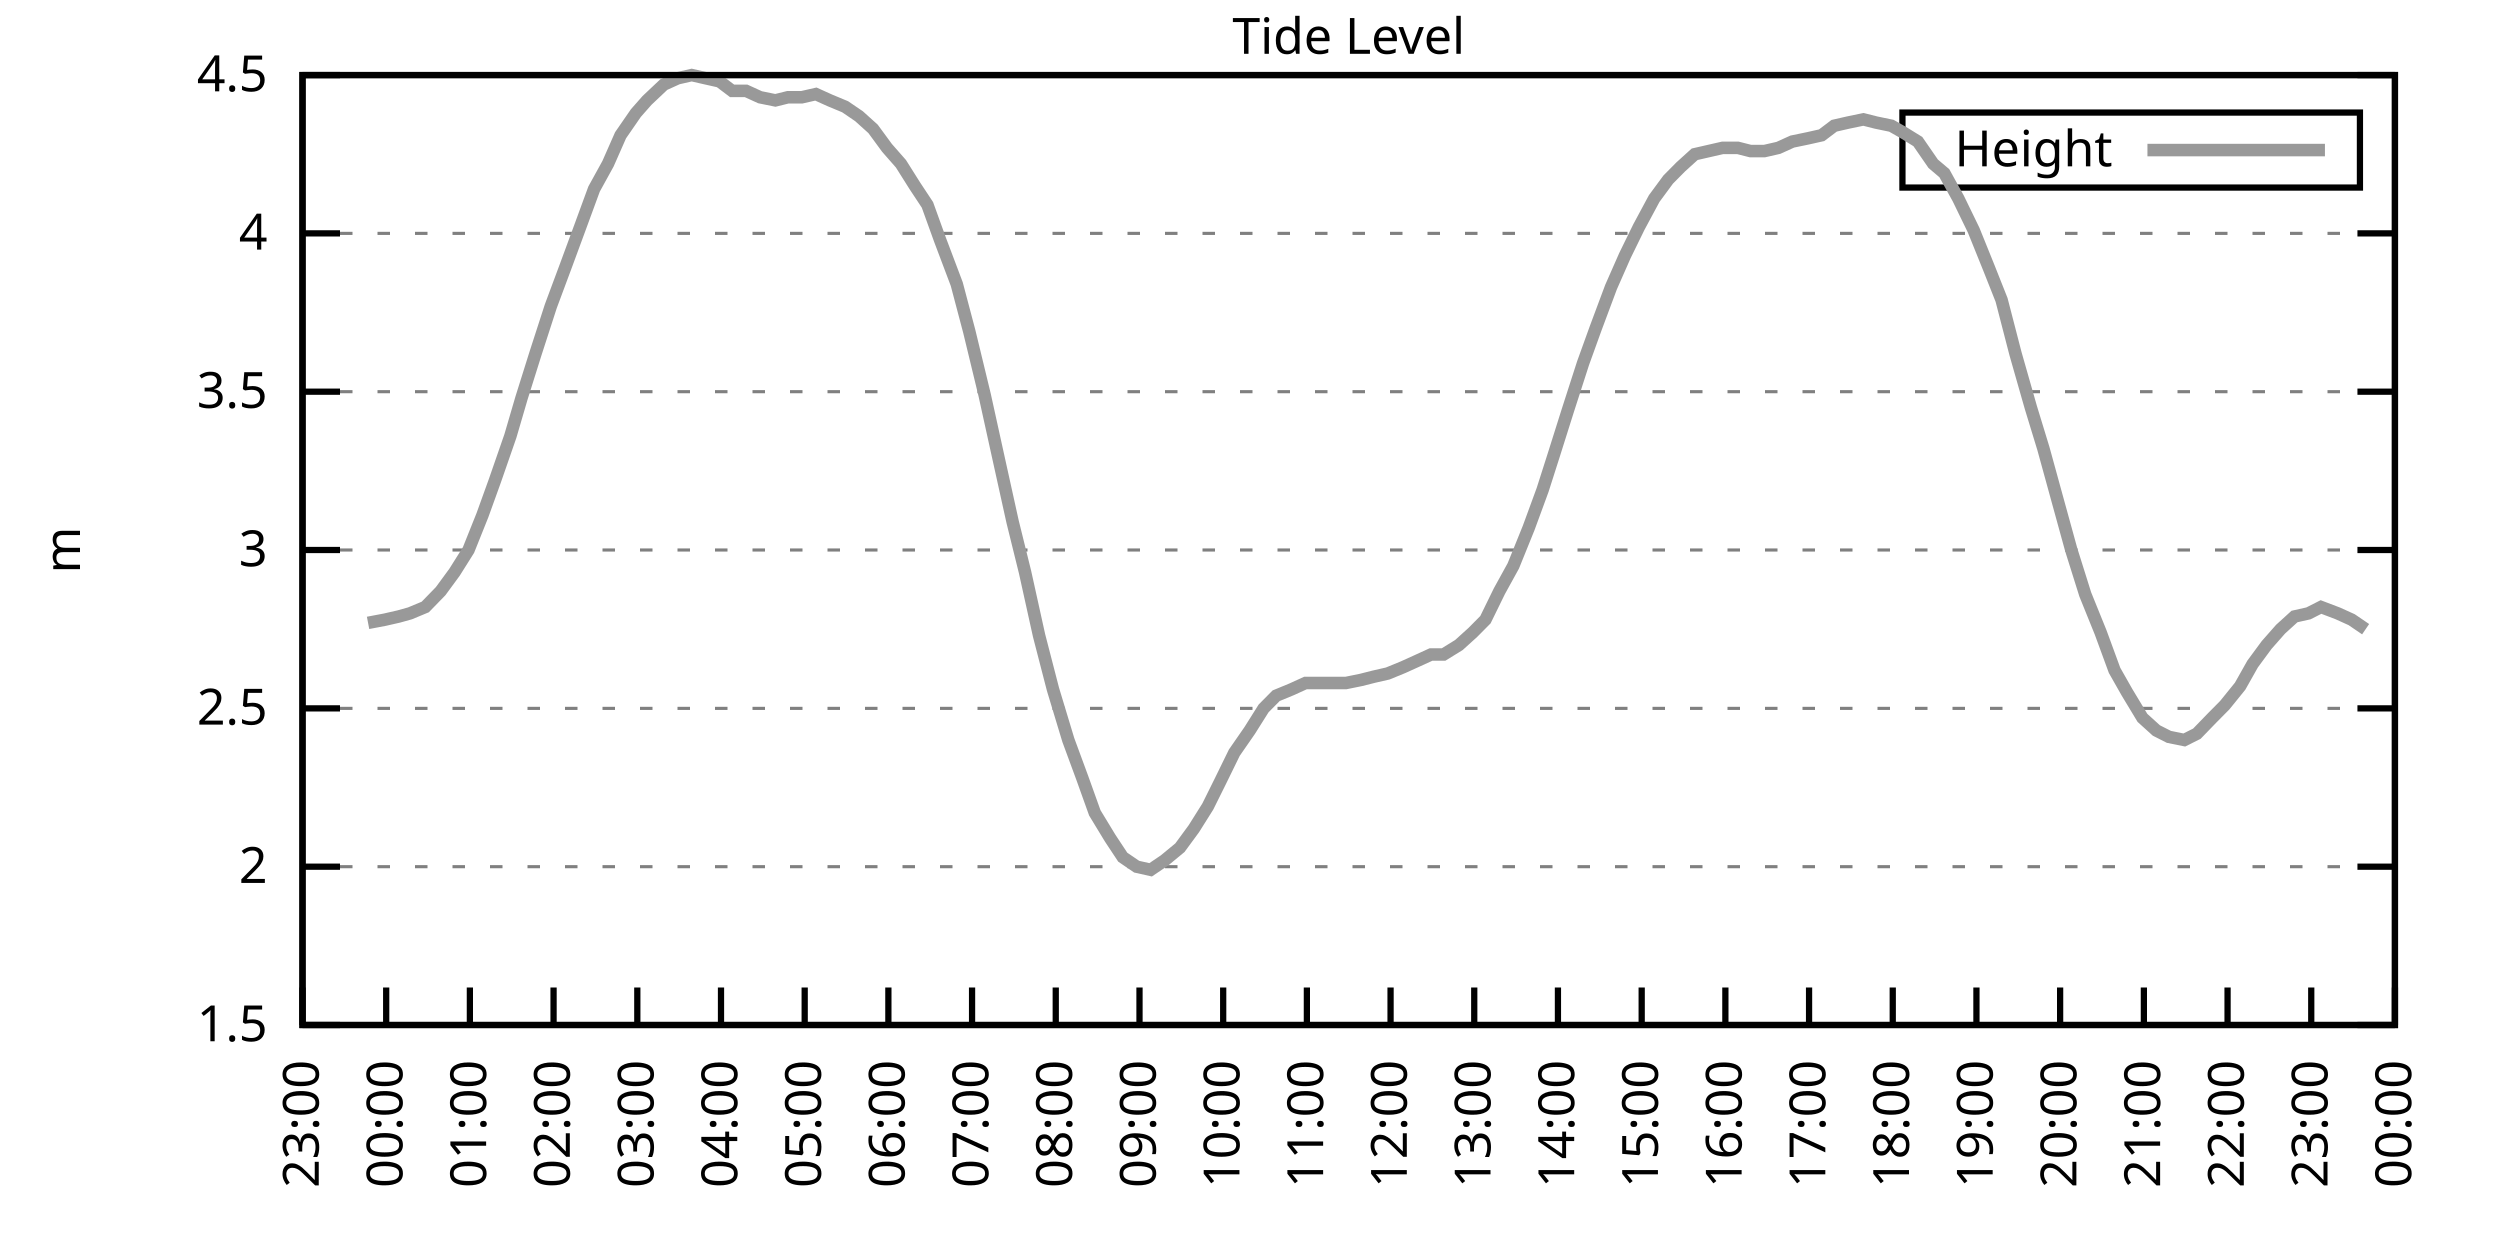
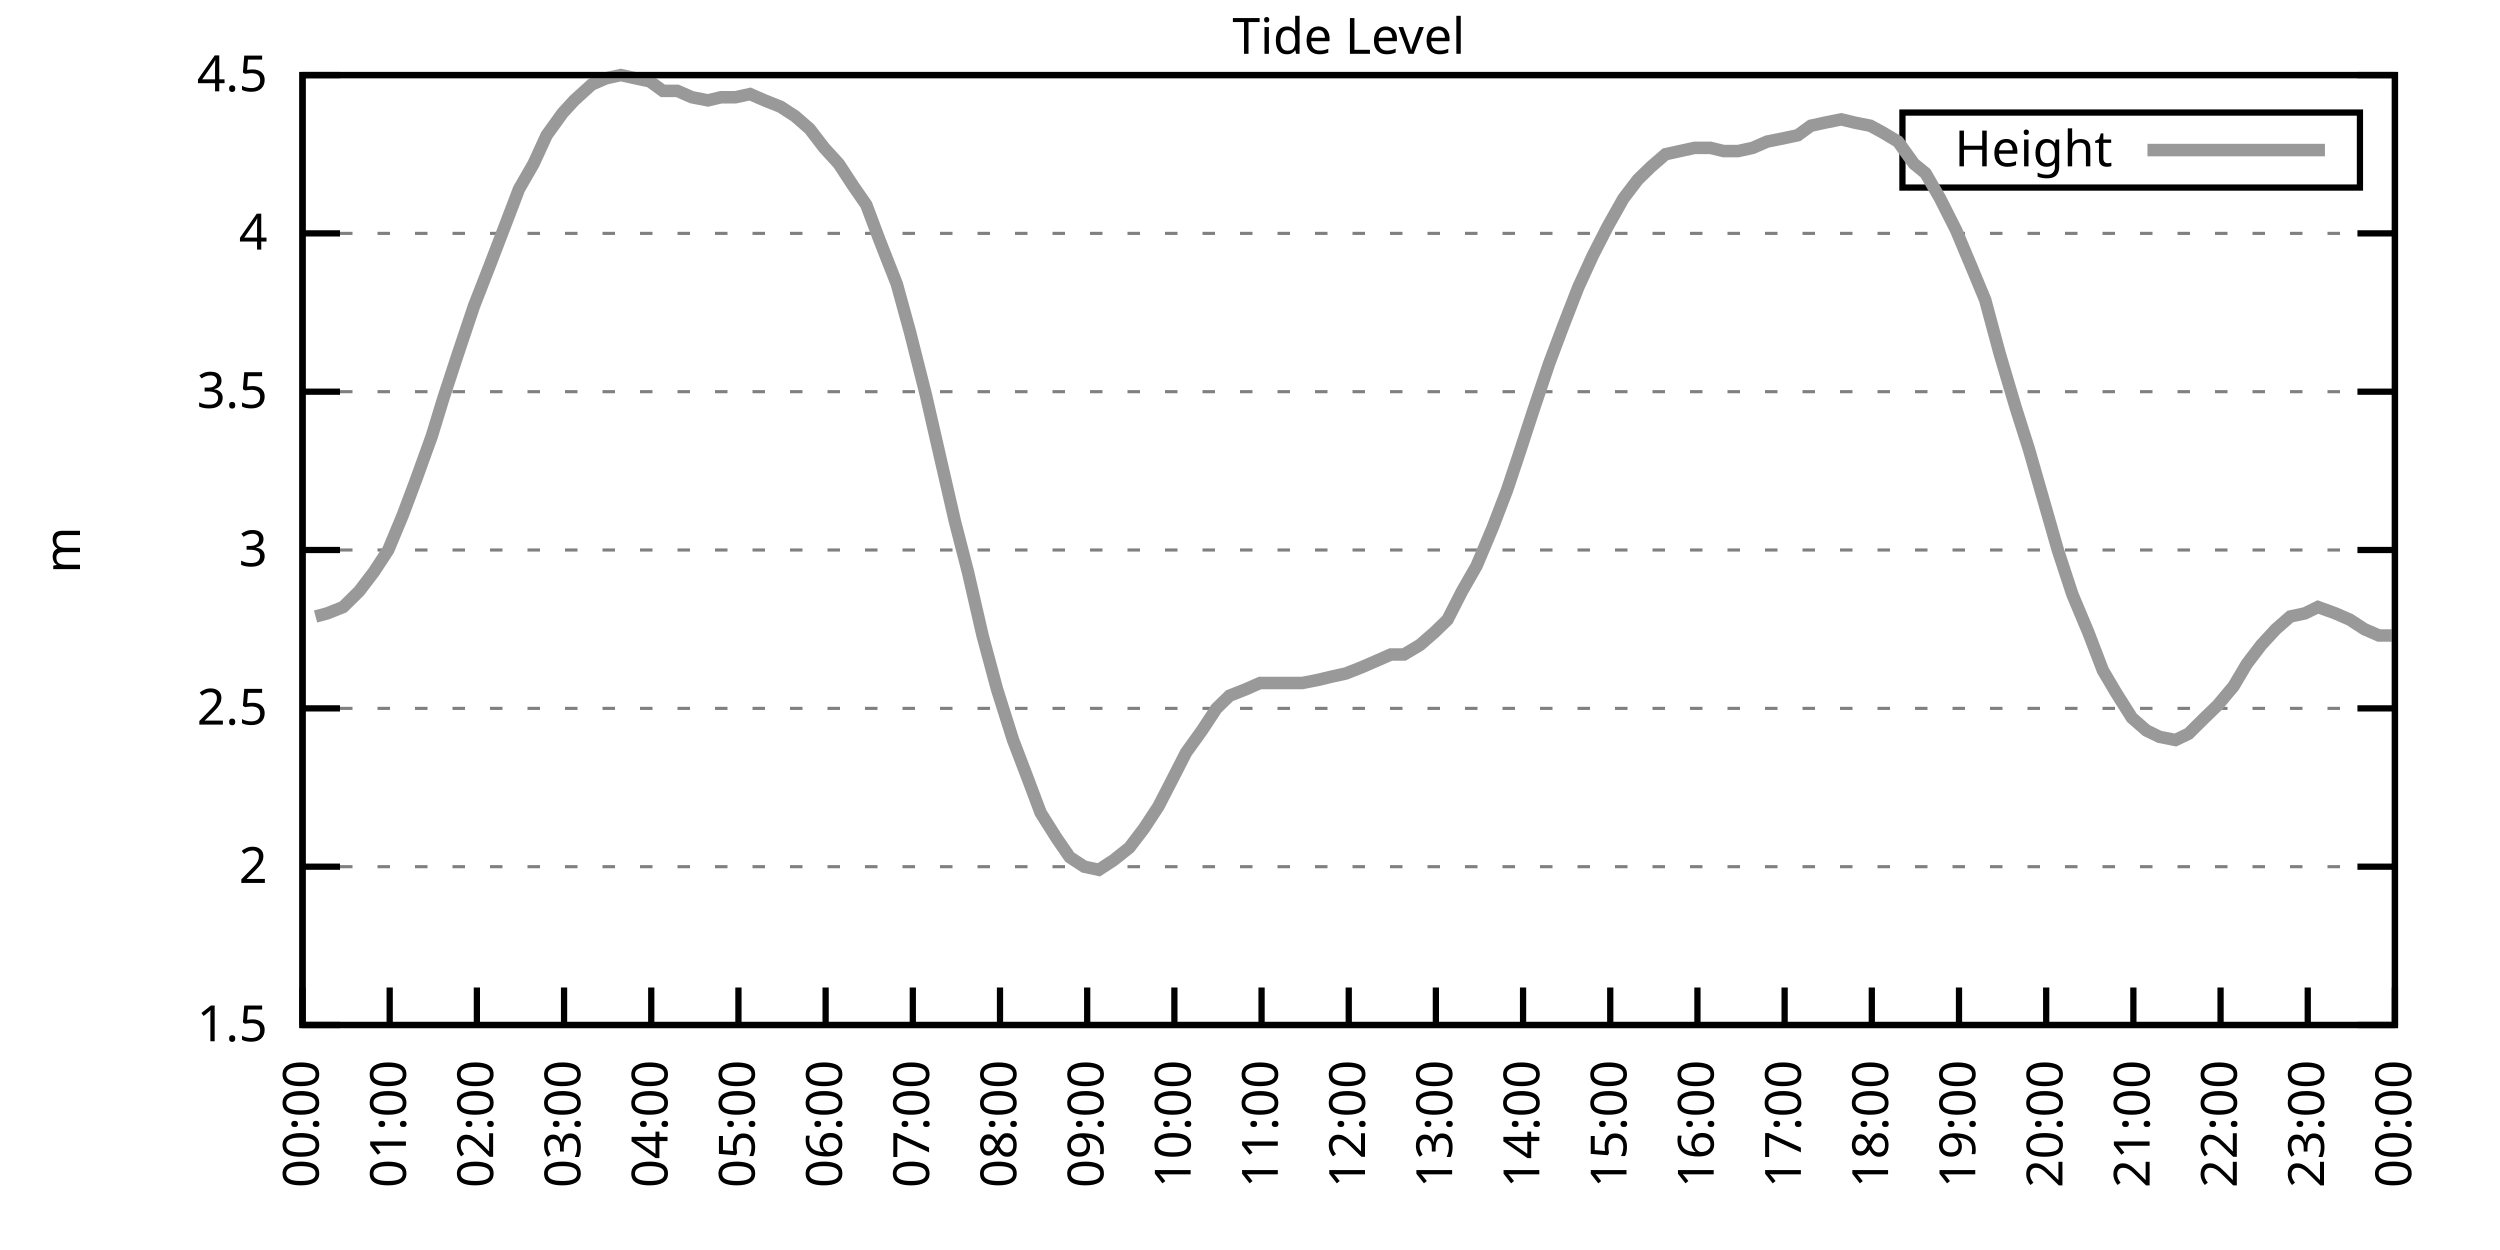
<svg xmlns="http://www.w3.org/2000/svg" xmlns:xlink="http://www.w3.org/1999/xlink" width="400" height="200" viewBox="0 0 400 200">
  <g id="gnuplot_canvas">
    <rect x="0" y="0" width="400" height="200" fill="none" />
    <defs>
      <circle id="gpDot" r="0.5" stroke-width="0.5" stroke="currentColor" />
      <path id="gpPt0" stroke-width="0.333" stroke="currentColor" d="M-1,0 h2 M0,-1 v2" />
      <path id="gpPt1" stroke-width="0.333" stroke="currentColor" d="M-1,-1 L1,1 M1,-1 L-1,1" />
      <path id="gpPt2" stroke-width="0.333" stroke="currentColor" d="M-1,0 L1,0 M0,-1 L0,1 M-1,-1 L1,1 M-1,1 L1,-1" />
      <rect id="gpPt3" stroke-width="0.333" stroke="currentColor" x="-1" y="-1" width="2" height="2" />
      <rect id="gpPt4" stroke-width="0.333" stroke="currentColor" fill="currentColor" x="-1" y="-1" width="2" height="2" />
      <circle id="gpPt5" stroke-width="0.333" stroke="currentColor" cx="0" cy="0" r="1" />
      <use xlink:href="#gpPt5" id="gpPt6" fill="currentColor" stroke="none" />
      <path id="gpPt7" stroke-width="0.333" stroke="currentColor" d="M0,-1.33 L-1.33,0.67 L1.33,0.67 z" />
      <use xlink:href="#gpPt7" id="gpPt8" fill="currentColor" stroke="none" />
      <use xlink:href="#gpPt7" id="gpPt9" stroke="currentColor" transform="rotate(180)" />
      <use xlink:href="#gpPt9" id="gpPt10" fill="currentColor" stroke="none" />
      <use xlink:href="#gpPt3" id="gpPt11" stroke="currentColor" transform="rotate(45)" />
      <use xlink:href="#gpPt11" id="gpPt12" fill="currentColor" stroke="none" />
      <path id="gpPt13" stroke-width="0.333" stroke="currentColor" d="M0,1.330 L1.265,0.411 L0.782,-1.067 L-0.782,-1.076 L-1.265,0.411 z" />
      <use xlink:href="#gpPt13" id="gpPt14" fill="currentColor" stroke="none" />
      <filter id="textbox" filterUnits="objectBoundingBox" x="0" y="0" height="1" width="1">
        <feFlood flood-color="white" flood-opacity="1" result="bgnd" />
        <feComposite in="SourceGraphic" in2="bgnd" operator="atop" />
      </filter>
      <filter id="greybox" filterUnits="objectBoundingBox" x="0" y="0" height="1" width="1">
        <feFlood flood-color="lightgrey" flood-opacity="1" result="grey" />
        <feComposite in="SourceGraphic" in2="grey" operator="atop" />
      </filter>
    </defs>
    <g fill="none" color="white" stroke="currentColor" stroke-width="1.00" stroke-linecap="butt" stroke-linejoin="miter">
</g>
    <g fill="none" color="black" stroke="currentColor" stroke-width="1.00" stroke-linecap="butt" stroke-linejoin="miter">
      <g stroke="none" shape-rendering="crispEdges">
        <polygon fill="rgb(255, 255, 255)" points="48.40,164.00 383.18,164.00 383.18,12.02 48.40,12.02 " />
      </g>
    </g>
    <g fill="none" color="black" stroke="currentColor" stroke-width="1.00" stroke-linecap="butt" stroke-linejoin="miter">
</g>
    <g fill="none" color="black" stroke="black" stroke-width="0.50" stroke-linecap="butt" stroke-linejoin="miter">
</g>
    <g fill="none" color="gray" stroke="currentColor" stroke-width="0.50" stroke-linecap="butt" stroke-linejoin="miter">
      <path stroke="gray" stroke-dasharray="2,4" class="gridline" d="M48.40,164.00 L383.19,164.00  " />
    </g>
    <g fill="none" color="gray" stroke="gray" stroke-width="1.00" stroke-linecap="butt" stroke-linejoin="miter">
</g>
    <g fill="none" color="black" stroke="currentColor" stroke-width="1.00" stroke-linecap="butt" stroke-linejoin="miter">
      <path stroke="black" d="M48.40,164.00 L54.40,164.00 M383.19,164.00 L377.19,164.00  " />
      <g transform="translate(42.80,166.60)" stroke="none" fill="black" font-family="Sans" font-size="8.00" text-anchor="end">
        <text>
          <tspan font-family="Sans"> 1.5</tspan>
        </text>
      </g>
    </g>
    <g fill="none" color="black" stroke="currentColor" stroke-width="1.00" stroke-linecap="butt" stroke-linejoin="miter">
</g>
    <g fill="none" color="black" stroke="black" stroke-width="0.50" stroke-linecap="butt" stroke-linejoin="miter">
</g>
    <g fill="none" color="gray" stroke="currentColor" stroke-width="0.50" stroke-linecap="butt" stroke-linejoin="miter">
      <path stroke="gray" stroke-dasharray="2,4" class="gridline" d="M48.40,138.67 L383.19,138.67  " />
    </g>
    <g fill="none" color="gray" stroke="gray" stroke-width="1.00" stroke-linecap="butt" stroke-linejoin="miter">
</g>
    <g fill="none" color="black" stroke="currentColor" stroke-width="1.00" stroke-linecap="butt" stroke-linejoin="miter">
      <path stroke="black" d="M48.40,138.67 L54.40,138.67 M383.19,138.67 L377.19,138.67  " />
      <g transform="translate(42.80,141.27)" stroke="none" fill="black" font-family="Sans" font-size="8.00" text-anchor="end">
        <text>
          <tspan font-family="Sans"> 2</tspan>
        </text>
      </g>
    </g>
    <g fill="none" color="black" stroke="currentColor" stroke-width="1.00" stroke-linecap="butt" stroke-linejoin="miter">
</g>
    <g fill="none" color="black" stroke="black" stroke-width="0.50" stroke-linecap="butt" stroke-linejoin="miter">
</g>
    <g fill="none" color="gray" stroke="currentColor" stroke-width="0.50" stroke-linecap="butt" stroke-linejoin="miter">
      <path stroke="gray" stroke-dasharray="2,4" class="gridline" d="M48.40,113.34 L383.19,113.34  " />
    </g>
    <g fill="none" color="gray" stroke="gray" stroke-width="1.00" stroke-linecap="butt" stroke-linejoin="miter">
</g>
    <g fill="none" color="black" stroke="currentColor" stroke-width="1.00" stroke-linecap="butt" stroke-linejoin="miter">
      <path stroke="black" d="M48.40,113.34 L54.40,113.34 M383.19,113.34 L377.19,113.34  " />
      <g transform="translate(42.80,115.94)" stroke="none" fill="black" font-family="Sans" font-size="8.00" text-anchor="end">
        <text>
          <tspan font-family="Sans"> 2.5</tspan>
        </text>
      </g>
    </g>
    <g fill="none" color="black" stroke="currentColor" stroke-width="1.00" stroke-linecap="butt" stroke-linejoin="miter">
</g>
    <g fill="none" color="black" stroke="black" stroke-width="0.50" stroke-linecap="butt" stroke-linejoin="miter">
</g>
    <g fill="none" color="gray" stroke="currentColor" stroke-width="0.50" stroke-linecap="butt" stroke-linejoin="miter">
      <path stroke="gray" stroke-dasharray="2,4" class="gridline" d="M48.40,88.00 L383.19,88.00  " />
    </g>
    <g fill="none" color="gray" stroke="gray" stroke-width="1.00" stroke-linecap="butt" stroke-linejoin="miter">
</g>
    <g fill="none" color="black" stroke="currentColor" stroke-width="1.00" stroke-linecap="butt" stroke-linejoin="miter">
      <path stroke="black" d="M48.40,88.00 L54.40,88.00 M383.19,88.00 L377.19,88.00  " />
      <g transform="translate(42.80,90.60)" stroke="none" fill="black" font-family="Sans" font-size="8.00" text-anchor="end">
        <text>
          <tspan font-family="Sans"> 3</tspan>
        </text>
      </g>
    </g>
    <g fill="none" color="black" stroke="currentColor" stroke-width="1.00" stroke-linecap="butt" stroke-linejoin="miter">
</g>
    <g fill="none" color="black" stroke="black" stroke-width="0.50" stroke-linecap="butt" stroke-linejoin="miter">
</g>
    <g fill="none" color="gray" stroke="currentColor" stroke-width="0.50" stroke-linecap="butt" stroke-linejoin="miter">
      <path stroke="gray" stroke-dasharray="2,4" class="gridline" d="M48.40,62.67 L383.19,62.67  " />
    </g>
    <g fill="none" color="gray" stroke="gray" stroke-width="1.00" stroke-linecap="butt" stroke-linejoin="miter">
</g>
    <g fill="none" color="black" stroke="currentColor" stroke-width="1.00" stroke-linecap="butt" stroke-linejoin="miter">
      <path stroke="black" d="M48.40,62.67 L54.40,62.67 M383.19,62.67 L377.19,62.67  " />
      <g transform="translate(42.80,65.27)" stroke="none" fill="black" font-family="Sans" font-size="8.00" text-anchor="end">
        <text>
          <tspan font-family="Sans"> 3.5</tspan>
        </text>
      </g>
    </g>
    <g fill="none" color="black" stroke="currentColor" stroke-width="1.00" stroke-linecap="butt" stroke-linejoin="miter">
</g>
    <g fill="none" color="black" stroke="black" stroke-width="0.50" stroke-linecap="butt" stroke-linejoin="miter">
</g>
    <g fill="none" color="gray" stroke="currentColor" stroke-width="0.50" stroke-linecap="butt" stroke-linejoin="miter">
      <path stroke="gray" stroke-dasharray="2,4" class="gridline" d="M48.40,37.34 L383.19,37.34  " />
    </g>
    <g fill="none" color="gray" stroke="gray" stroke-width="1.00" stroke-linecap="butt" stroke-linejoin="miter">
</g>
    <g fill="none" color="black" stroke="currentColor" stroke-width="1.00" stroke-linecap="butt" stroke-linejoin="miter">
      <path stroke="black" d="M48.40,37.34 L54.40,37.34 M383.19,37.34 L377.19,37.34  " />
      <g transform="translate(42.80,39.94)" stroke="none" fill="black" font-family="Sans" font-size="8.00" text-anchor="end">
        <text>
          <tspan font-family="Sans"> 4</tspan>
        </text>
      </g>
    </g>
    <g fill="none" color="black" stroke="currentColor" stroke-width="1.00" stroke-linecap="butt" stroke-linejoin="miter">
</g>
    <g fill="none" color="black" stroke="black" stroke-width="0.50" stroke-linecap="butt" stroke-linejoin="miter">
</g>
    <g fill="none" color="gray" stroke="currentColor" stroke-width="0.50" stroke-linecap="butt" stroke-linejoin="miter">
      <path stroke="gray" stroke-dasharray="2,4" class="gridline" d="M48.40,12.01 L383.19,12.01  " />
    </g>
    <g fill="none" color="gray" stroke="gray" stroke-width="1.00" stroke-linecap="butt" stroke-linejoin="miter">
</g>
    <g fill="none" color="black" stroke="currentColor" stroke-width="1.00" stroke-linecap="butt" stroke-linejoin="miter">
      <path stroke="black" d="M48.40,12.01 L54.40,12.01 M383.19,12.01 L377.19,12.01  " />
      <g transform="translate(42.80,14.61)" stroke="none" fill="black" font-family="Sans" font-size="8.00" text-anchor="end">
        <text>
          <tspan font-family="Sans"> 4.5</tspan>
        </text>
      </g>
    </g>
    <g fill="none" color="black" stroke="currentColor" stroke-width="1.00" stroke-linecap="butt" stroke-linejoin="miter">
      <path stroke="black" d="M48.40,164.00 L48.40,158.00  " />
      <g transform="translate(51.00,169.60) rotate(270.00)" stroke="none" fill="black" font-family="Sans" font-size="8.00" text-anchor="end">
        <text>
-           <tspan font-family="Sans">23:00</tspan>
-         </text>
-       </g>
-     </g>
-     <g fill="none" color="black" stroke="currentColor" stroke-width="1.00" stroke-linecap="butt" stroke-linejoin="miter">
-       <path stroke="black" d="M61.79,164.00 L61.79,158.00  " />
-       <g transform="translate(64.39,169.60) rotate(270.00)" stroke="none" fill="black" font-family="Sans" font-size="8.00" text-anchor="end">
-         <text>
          <tspan font-family="Sans">00:00</tspan>
        </text>
      </g>
    </g>
    <g fill="none" color="black" stroke="currentColor" stroke-width="1.00" stroke-linecap="butt" stroke-linejoin="miter">
-       <path stroke="black" d="M75.18,164.00 L75.18,158.00  " />
-       <g transform="translate(77.78,169.60) rotate(270.00)" stroke="none" fill="black" font-family="Sans" font-size="8.00" text-anchor="end">
+       <path stroke="black" d="M62.35,164.00 L62.35,158.00  " />
+       <g transform="translate(64.95,169.60) rotate(270.00)" stroke="none" fill="black" font-family="Sans" font-size="8.00" text-anchor="end">
        <text>
          <tspan font-family="Sans">01:00</tspan>
        </text>
      </g>
    </g>
    <g fill="none" color="black" stroke="currentColor" stroke-width="1.00" stroke-linecap="butt" stroke-linejoin="miter">
-       <path stroke="black" d="M88.57,164.00 L88.57,158.00  " />
-       <g transform="translate(91.17,169.60) rotate(270.00)" stroke="none" fill="black" font-family="Sans" font-size="8.00" text-anchor="end">
+       <path stroke="black" d="M76.30,164.00 L76.30,158.00  " />
+       <g transform="translate(78.90,169.60) rotate(270.00)" stroke="none" fill="black" font-family="Sans" font-size="8.00" text-anchor="end">
        <text>
          <tspan font-family="Sans">02:00</tspan>
        </text>
      </g>
    </g>
    <g fill="none" color="black" stroke="currentColor" stroke-width="1.00" stroke-linecap="butt" stroke-linejoin="miter">
-       <path stroke="black" d="M101.97,164.00 L101.97,158.00  " />
-       <g transform="translate(104.57,169.60) rotate(270.00)" stroke="none" fill="black" font-family="Sans" font-size="8.00" text-anchor="end">
+       <path stroke="black" d="M90.25,164.00 L90.25,158.00  " />
+       <g transform="translate(92.85,169.60) rotate(270.00)" stroke="none" fill="black" font-family="Sans" font-size="8.00" text-anchor="end">
        <text>
          <tspan font-family="Sans">03:00</tspan>
        </text>
      </g>
    </g>
    <g fill="none" color="black" stroke="currentColor" stroke-width="1.00" stroke-linecap="butt" stroke-linejoin="miter">
-       <path stroke="black" d="M115.36,164.00 L115.36,158.00  " />
-       <g transform="translate(117.96,169.60) rotate(270.00)" stroke="none" fill="black" font-family="Sans" font-size="8.00" text-anchor="end">
+       <path stroke="black" d="M104.20,164.00 L104.20,158.00  " />
+       <g transform="translate(106.80,169.60) rotate(270.00)" stroke="none" fill="black" font-family="Sans" font-size="8.00" text-anchor="end">
        <text>
          <tspan font-family="Sans">04:00</tspan>
        </text>
      </g>
    </g>
    <g fill="none" color="black" stroke="currentColor" stroke-width="1.00" stroke-linecap="butt" stroke-linejoin="miter">
-       <path stroke="black" d="M128.75,164.00 L128.75,158.00  " />
-       <g transform="translate(131.35,169.60) rotate(270.00)" stroke="none" fill="black" font-family="Sans" font-size="8.00" text-anchor="end">
+       <path stroke="black" d="M118.15,164.00 L118.15,158.00  " />
+       <g transform="translate(120.75,169.60) rotate(270.00)" stroke="none" fill="black" font-family="Sans" font-size="8.00" text-anchor="end">
        <text>
          <tspan font-family="Sans">05:00</tspan>
        </text>
      </g>
    </g>
    <g fill="none" color="black" stroke="currentColor" stroke-width="1.00" stroke-linecap="butt" stroke-linejoin="miter">
-       <path stroke="black" d="M142.14,164.00 L142.14,158.00  " />
-       <g transform="translate(144.74,169.60) rotate(270.00)" stroke="none" fill="black" font-family="Sans" font-size="8.00" text-anchor="end">
+       <path stroke="black" d="M132.10,164.00 L132.10,158.00  " />
+       <g transform="translate(134.70,169.60) rotate(270.00)" stroke="none" fill="black" font-family="Sans" font-size="8.00" text-anchor="end">
        <text>
          <tspan font-family="Sans">06:00</tspan>
        </text>
      </g>
    </g>
    <g fill="none" color="black" stroke="currentColor" stroke-width="1.00" stroke-linecap="butt" stroke-linejoin="miter">
-       <path stroke="black" d="M155.53,164.00 L155.53,158.00  " />
-       <g transform="translate(158.13,169.60) rotate(270.00)" stroke="none" fill="black" font-family="Sans" font-size="8.00" text-anchor="end">
+       <path stroke="black" d="M146.05,164.00 L146.05,158.00  " />
+       <g transform="translate(148.65,169.60) rotate(270.00)" stroke="none" fill="black" font-family="Sans" font-size="8.00" text-anchor="end">
        <text>
          <tspan font-family="Sans">07:00</tspan>
        </text>
      </g>
    </g>
    <g fill="none" color="black" stroke="currentColor" stroke-width="1.00" stroke-linecap="butt" stroke-linejoin="miter">
-       <path stroke="black" d="M168.92,164.00 L168.92,158.00  " />
-       <g transform="translate(171.52,169.60) rotate(270.00)" stroke="none" fill="black" font-family="Sans" font-size="8.00" text-anchor="end">
+       <path stroke="black" d="M160.00,164.00 L160.00,158.00  " />
+       <g transform="translate(162.60,169.60) rotate(270.00)" stroke="none" fill="black" font-family="Sans" font-size="8.00" text-anchor="end">
        <text>
          <tspan font-family="Sans">08:00</tspan>
        </text>
      </g>
    </g>
    <g fill="none" color="black" stroke="currentColor" stroke-width="1.00" stroke-linecap="butt" stroke-linejoin="miter">
-       <path stroke="black" d="M182.32,164.00 L182.32,158.00  " />
-       <g transform="translate(184.92,169.60) rotate(270.00)" stroke="none" fill="black" font-family="Sans" font-size="8.00" text-anchor="end">
+       <path stroke="black" d="M173.95,164.00 L173.95,158.00  " />
+       <g transform="translate(176.55,169.60) rotate(270.00)" stroke="none" fill="black" font-family="Sans" font-size="8.00" text-anchor="end">
        <text>
          <tspan font-family="Sans">09:00</tspan>
        </text>
      </g>
    </g>
    <g fill="none" color="black" stroke="currentColor" stroke-width="1.00" stroke-linecap="butt" stroke-linejoin="miter">
-       <path stroke="black" d="M195.71,164.00 L195.71,158.00  " />
-       <g transform="translate(198.31,169.60) rotate(270.00)" stroke="none" fill="black" font-family="Sans" font-size="8.00" text-anchor="end">
+       <path stroke="black" d="M187.90,164.00 L187.90,158.00  " />
+       <g transform="translate(190.50,169.60) rotate(270.00)" stroke="none" fill="black" font-family="Sans" font-size="8.00" text-anchor="end">
        <text>
          <tspan font-family="Sans">10:00</tspan>
        </text>
      </g>
    </g>
    <g fill="none" color="black" stroke="currentColor" stroke-width="1.00" stroke-linecap="butt" stroke-linejoin="miter">
-       <path stroke="black" d="M209.10,164.00 L209.10,158.00  " />
-       <g transform="translate(211.70,169.60) rotate(270.00)" stroke="none" fill="black" font-family="Sans" font-size="8.00" text-anchor="end">
+       <path stroke="black" d="M201.85,164.00 L201.85,158.00  " />
+       <g transform="translate(204.45,169.60) rotate(270.00)" stroke="none" fill="black" font-family="Sans" font-size="8.00" text-anchor="end">
        <text>
          <tspan font-family="Sans">11:00</tspan>
        </text>
      </g>
    </g>
    <g fill="none" color="black" stroke="currentColor" stroke-width="1.00" stroke-linecap="butt" stroke-linejoin="miter">
-       <path stroke="black" d="M222.49,164.00 L222.49,158.00  " />
-       <g transform="translate(225.09,169.60) rotate(270.00)" stroke="none" fill="black" font-family="Sans" font-size="8.00" text-anchor="end">
+       <path stroke="black" d="M215.80,164.00 L215.80,158.00  " />
+       <g transform="translate(218.40,169.60) rotate(270.00)" stroke="none" fill="black" font-family="Sans" font-size="8.00" text-anchor="end">
        <text>
          <tspan font-family="Sans">12:00</tspan>
        </text>
      </g>
    </g>
    <g fill="none" color="black" stroke="currentColor" stroke-width="1.00" stroke-linecap="butt" stroke-linejoin="miter">
-       <path stroke="black" d="M235.88,164.00 L235.88,158.00  " />
-       <g transform="translate(238.48,169.60) rotate(270.00)" stroke="none" fill="black" font-family="Sans" font-size="8.00" text-anchor="end">
+       <path stroke="black" d="M229.74,164.00 L229.74,158.00  " />
+       <g transform="translate(232.34,169.60) rotate(270.00)" stroke="none" fill="black" font-family="Sans" font-size="8.00" text-anchor="end">
        <text>
          <tspan font-family="Sans">13:00</tspan>
        </text>
      </g>
    </g>
    <g fill="none" color="black" stroke="currentColor" stroke-width="1.00" stroke-linecap="butt" stroke-linejoin="miter">
-       <path stroke="black" d="M249.27,164.00 L249.27,158.00  " />
-       <g transform="translate(251.87,169.60) rotate(270.00)" stroke="none" fill="black" font-family="Sans" font-size="8.00" text-anchor="end">
+       <path stroke="black" d="M243.69,164.00 L243.69,158.00  " />
+       <g transform="translate(246.29,169.60) rotate(270.00)" stroke="none" fill="black" font-family="Sans" font-size="8.00" text-anchor="end">
        <text>
          <tspan font-family="Sans">14:00</tspan>
        </text>
      </g>
    </g>
    <g fill="none" color="black" stroke="currentColor" stroke-width="1.00" stroke-linecap="butt" stroke-linejoin="miter">
-       <path stroke="black" d="M262.67,164.00 L262.67,158.00  " />
-       <g transform="translate(265.27,169.60) rotate(270.00)" stroke="none" fill="black" font-family="Sans" font-size="8.00" text-anchor="end">
+       <path stroke="black" d="M257.64,164.00 L257.64,158.00  " />
+       <g transform="translate(260.24,169.60) rotate(270.00)" stroke="none" fill="black" font-family="Sans" font-size="8.00" text-anchor="end">
        <text>
          <tspan font-family="Sans">15:00</tspan>
        </text>
      </g>
    </g>
    <g fill="none" color="black" stroke="currentColor" stroke-width="1.00" stroke-linecap="butt" stroke-linejoin="miter">
-       <path stroke="black" d="M276.06,164.00 L276.06,158.00  " />
-       <g transform="translate(278.66,169.60) rotate(270.00)" stroke="none" fill="black" font-family="Sans" font-size="8.00" text-anchor="end">
+       <path stroke="black" d="M271.59,164.00 L271.59,158.00  " />
+       <g transform="translate(274.19,169.60) rotate(270.00)" stroke="none" fill="black" font-family="Sans" font-size="8.00" text-anchor="end">
        <text>
          <tspan font-family="Sans">16:00</tspan>
        </text>
      </g>
    </g>
    <g fill="none" color="black" stroke="currentColor" stroke-width="1.00" stroke-linecap="butt" stroke-linejoin="miter">
-       <path stroke="black" d="M289.45,164.00 L289.45,158.00  " />
-       <g transform="translate(292.05,169.60) rotate(270.00)" stroke="none" fill="black" font-family="Sans" font-size="8.00" text-anchor="end">
+       <path stroke="black" d="M285.54,164.00 L285.54,158.00  " />
+       <g transform="translate(288.14,169.60) rotate(270.00)" stroke="none" fill="black" font-family="Sans" font-size="8.00" text-anchor="end">
        <text>
          <tspan font-family="Sans">17:00</tspan>
        </text>
      </g>
    </g>
    <g fill="none" color="black" stroke="currentColor" stroke-width="1.00" stroke-linecap="butt" stroke-linejoin="miter">
-       <path stroke="black" d="M302.84,164.00 L302.84,158.00  " />
-       <g transform="translate(305.44,169.60) rotate(270.00)" stroke="none" fill="black" font-family="Sans" font-size="8.00" text-anchor="end">
+       <path stroke="black" d="M299.49,164.00 L299.49,158.00  " />
+       <g transform="translate(302.09,169.60) rotate(270.00)" stroke="none" fill="black" font-family="Sans" font-size="8.00" text-anchor="end">
        <text>
          <tspan font-family="Sans">18:00</tspan>
        </text>
      </g>
    </g>
    <g fill="none" color="black" stroke="currentColor" stroke-width="1.00" stroke-linecap="butt" stroke-linejoin="miter">
-       <path stroke="black" d="M316.23,164.00 L316.23,158.00  " />
-       <g transform="translate(318.83,169.60) rotate(270.00)" stroke="none" fill="black" font-family="Sans" font-size="8.00" text-anchor="end">
+       <path stroke="black" d="M313.44,164.00 L313.44,158.00  " />
+       <g transform="translate(316.04,169.60) rotate(270.00)" stroke="none" fill="black" font-family="Sans" font-size="8.00" text-anchor="end">
        <text>
          <tspan font-family="Sans">19:00</tspan>
        </text>
      </g>
    </g>
    <g fill="none" color="black" stroke="currentColor" stroke-width="1.00" stroke-linecap="butt" stroke-linejoin="miter">
-       <path stroke="black" d="M329.62,164.00 L329.62,158.00  " />
-       <g transform="translate(332.22,169.60) rotate(270.00)" stroke="none" fill="black" font-family="Sans" font-size="8.00" text-anchor="end">
+       <path stroke="black" d="M327.39,164.00 L327.39,158.00  " />
+       <g transform="translate(329.99,169.60) rotate(270.00)" stroke="none" fill="black" font-family="Sans" font-size="8.00" text-anchor="end">
        <text>
          <tspan font-family="Sans">20:00</tspan>
        </text>
      </g>
    </g>
    <g fill="none" color="black" stroke="currentColor" stroke-width="1.00" stroke-linecap="butt" stroke-linejoin="miter">
-       <path stroke="black" d="M343.02,164.00 L343.02,158.00  " />
-       <g transform="translate(345.62,169.60) rotate(270.00)" stroke="none" fill="black" font-family="Sans" font-size="8.00" text-anchor="end">
+       <path stroke="black" d="M341.34,164.00 L341.34,158.00  " />
+       <g transform="translate(343.94,169.60) rotate(270.00)" stroke="none" fill="black" font-family="Sans" font-size="8.00" text-anchor="end">
        <text>
          <tspan font-family="Sans">21:00</tspan>
        </text>
      </g>
    </g>
    <g fill="none" color="black" stroke="currentColor" stroke-width="1.00" stroke-linecap="butt" stroke-linejoin="miter">
-       <path stroke="black" d="M356.41,164.00 L356.41,158.00  " />
-       <g transform="translate(359.01,169.60) rotate(270.00)" stroke="none" fill="black" font-family="Sans" font-size="8.00" text-anchor="end">
+       <path stroke="black" d="M355.29,164.00 L355.29,158.00  " />
+       <g transform="translate(357.89,169.60) rotate(270.00)" stroke="none" fill="black" font-family="Sans" font-size="8.00" text-anchor="end">
        <text>
          <tspan font-family="Sans">22:00</tspan>
        </text>
      </g>
    </g>
    <g fill="none" color="black" stroke="currentColor" stroke-width="1.00" stroke-linecap="butt" stroke-linejoin="miter">
-       <path stroke="black" d="M369.80,164.00 L369.80,158.00  " />
-       <g transform="translate(372.40,169.60) rotate(270.00)" stroke="none" fill="black" font-family="Sans" font-size="8.00" text-anchor="end">
+       <path stroke="black" d="M369.24,164.00 L369.24,158.00  " />
+       <g transform="translate(371.84,169.60) rotate(270.00)" stroke="none" fill="black" font-family="Sans" font-size="8.00" text-anchor="end">
        <text>
          <tspan font-family="Sans">23:00</tspan>
        </text>
      </g>
    </g>
    <g fill="none" color="black" stroke="currentColor" stroke-width="1.00" stroke-linecap="butt" stroke-linejoin="miter">
      <path stroke="black" d="M383.19,164.00 L383.19,158.00  " />
      <g transform="translate(385.79,169.60) rotate(270.00)" stroke="none" fill="black" font-family="Sans" font-size="8.00" text-anchor="end">
        <text>
          <tspan font-family="Sans">00:00</tspan>
        </text>
      </g>
    </g>
    <g fill="none" color="black" stroke="currentColor" stroke-width="1.00" stroke-linecap="butt" stroke-linejoin="miter">
</g>
    <g fill="none" color="black" stroke="currentColor" stroke-width="1.00" stroke-linecap="butt" stroke-linejoin="miter">
      <path stroke="black" d="M48.40,12.01 L48.40,164.00 L383.19,164.00 L383.19,12.01 L48.40,12.01 Z  " />
    </g>
    <g fill="none" color="black" stroke="currentColor" stroke-width="1.00" stroke-linecap="butt" stroke-linejoin="miter">
</g>
    <g fill="none" color="black" stroke="currentColor" stroke-width="1.00" stroke-linecap="butt" stroke-linejoin="miter">
      <path stroke="black" d="M304.39,30.01 L304.39,18.01 L377.59,18.01 L377.59,30.01 L304.39,30.01 Z  " />
    </g>
    <g id="Tide_level_plot_1">
      <g fill="none" color="white" stroke="black" stroke-width="2.00" stroke-linecap="butt" stroke-linejoin="miter">
</g>
      <g fill="none" color="black" stroke="currentColor" stroke-width="2.00" stroke-linecap="butt" stroke-linejoin="miter">
        <g transform="translate(337.99,26.61)" stroke="none" fill="black" font-family="Sans" font-size="8.00" text-anchor="end">
          <text>
            <tspan font-family="Sans">Height</tspan>
          </text>
        </g>
      </g>
      <g fill="none" color="black" stroke="currentColor" stroke-width="2.00" stroke-linecap="butt" stroke-linejoin="miter">
-         <path stroke="rgb(153, 153, 153)" d="M343.59,24.01 L371.99,24.01 M58.89,99.66 L61.57,99.15 L63.80,98.64 L65.59,98.14 L68.04,97.12 L70.50,94.59   L72.73,91.55 L74.96,88.00 L77.19,82.43 L79.20,76.86 L81.66,69.77 L83.44,63.69 L85.67,56.59 L88.13,48.99   L90.58,42.41 L92.82,36.33 L95.05,30.25 L97.28,26.20 L99.29,21.64 L101.74,18.09 L103.53,16.06 L106.21,13.53   L108.44,12.52 L110.67,12.01 L112.90,12.52 L115.13,13.02 L117.14,14.54 L119.38,14.54 L121.61,15.56 L124.06,16.06   L126.07,15.56 L128.30,15.56 L130.54,15.05 L132.77,16.06 L135.22,17.08 L137.45,18.60 L139.69,20.62 L141.92,23.66   L144.15,26.20 L146.38,29.74 L148.39,32.78 L150.40,38.35 L153.08,45.45 L155.09,53.05 L157.54,63.18 L159.77,73.31   L162.01,83.45 L164.01,91.55 L166.25,101.68 L168.48,110.30 L170.93,118.40 L173.17,124.48 L175.17,130.06 L177.63,134.11   L179.64,137.15 L181.87,138.67 L184.10,139.17 L186.33,137.66 L188.79,135.63 L191.02,132.59 L193.25,129.04 L195.26,124.99   L197.49,120.43 L199.95,116.88 L202.18,113.34 L204.19,111.31 L206.64,110.30 L208.88,109.28 L210.66,109.28 L213.12,109.28   L215.35,109.28 L217.80,108.78 L219.81,108.27 L222.04,107.76 L224.50,106.75 L226.73,105.74 L228.96,104.72 L230.97,104.72   L233.43,103.20 L235.66,101.18 L237.67,99.15 L239.90,94.59 L242.13,90.54 L244.59,84.46 L246.82,78.38 L248.60,72.81   L250.84,65.71 L253.29,58.11 L255.30,52.54 L257.76,45.95 L259.99,40.89 L262.22,36.33 L264.67,31.77 L266.91,28.73   L268.92,26.70 L271.15,24.68 L273.38,24.17 L275.61,23.66 L278.07,23.66 L280.07,24.17 L282.31,24.17 L284.54,23.66   L286.77,22.65 L289.23,22.14 L291.46,21.64 L293.47,20.12 L295.70,19.61 L298.15,19.10 L300.16,19.61 L302.62,20.12   L304.40,21.13 L306.86,22.65 L309.31,26.20 L311.10,27.72 L313.33,31.77 L315.79,36.84 L318.24,42.91 L320.25,47.98   L322.48,56.59 L324.94,65.21 L326.95,71.79 L329.18,79.90 L331.41,88.00 L333.64,95.10 L336.10,101.18 L338.33,107.26   L340.34,110.80 L342.79,114.86 L345.02,116.88 L347.03,117.90 L349.49,118.40 L351.50,117.39 L353.95,114.86 L355.96,112.83   L358.42,109.79 L360.42,106.24 L362.66,103.20 L364.89,100.67 L367.12,98.64 L369.35,98.14 L371.36,97.12 L374.04,98.14   L376.27,99.15 L378.50,100.67  " />
+         <path stroke="rgb(153, 153, 153)" d="M343.59,24.01 L371.99,24.01 M50.49,98.64 L52.35,98.14 L54.91,97.12 L57.47,94.59 L59.79,91.55 L62.12,88.00   L64.44,82.43 L66.53,76.86 L69.09,69.77 L70.95,63.69 L73.28,56.59 L75.83,48.99 L78.39,42.41 L80.72,36.33   L83.04,30.25 L85.37,26.20 L87.46,21.64 L90.02,18.09 L91.88,16.06 L94.67,13.53 L96.99,12.52 L99.32,12.01   L101.64,12.52 L103.97,13.02 L106.06,14.54 L108.38,14.54 L110.71,15.56 L113.27,16.06 L115.36,15.56 L117.68,15.56   L120.01,15.05 L122.33,16.06 L124.89,17.08 L127.22,18.60 L129.54,20.62 L131.87,23.66 L134.19,26.20 L136.51,29.74   L138.61,32.78 L140.70,38.35 L143.49,45.45 L145.58,53.05 L148.14,63.18 L150.46,73.31 L152.79,83.45 L154.88,91.55   L157.21,101.68 L159.53,110.30 L162.09,118.40 L164.41,124.48 L166.51,130.06 L169.06,134.11 L171.16,137.15 L173.48,138.67   L175.81,139.17 L178.13,137.66 L180.69,135.63 L183.01,132.59 L185.34,129.04 L187.43,124.99 L189.76,120.43 L192.31,116.88   L194.64,113.34 L196.73,111.31 L199.29,110.30 L201.61,109.28 L203.47,109.28 L206.03,109.28 L208.36,109.28 L210.91,108.78   L213.01,108.27 L215.33,107.76 L217.89,106.75 L220.21,105.74 L222.54,104.72 L224.63,104.72 L227.19,103.20 L229.51,101.18   L231.60,99.15 L233.93,94.59 L236.25,90.54 L238.81,84.46 L241.14,78.38 L243.00,72.81 L245.32,65.71 L247.88,58.11   L249.97,52.54 L252.53,45.95 L254.85,40.89 L257.18,36.33 L259.74,31.77 L262.06,28.73 L264.15,26.70 L266.48,24.68   L268.80,24.17 L271.13,23.66 L273.69,23.66 L275.78,24.17 L278.10,24.17 L280.43,23.66 L282.75,22.65 L285.31,22.14   L287.64,21.64 L289.73,20.12 L292.05,19.61 L294.61,19.10 L296.70,19.61 L299.26,20.12 L301.12,21.13 L303.68,22.65   L306.23,26.20 L308.09,27.72 L310.42,31.77 L312.98,36.84 L315.53,42.91 L317.63,47.98 L319.95,56.59 L322.51,65.21   L324.60,71.79 L326.93,79.90 L329.25,88.00 L331.58,95.10 L334.13,101.18 L336.46,107.26 L338.55,110.80 L341.11,114.86   L343.43,116.88 L345.53,117.90 L348.08,118.40 L350.18,117.39 L352.73,114.86 L354.83,112.83 L357.38,109.79 L359.48,106.24   L361.80,103.20 L364.13,100.67 L366.45,98.64 L368.78,98.14 L370.87,97.12 L373.66,98.14 L375.98,99.15 L378.31,100.67   L380.63,101.68 L382.73,101.68  " />
      </g>
    </g>
    <g fill="none" color="black" stroke="currentColor" stroke-width="2.00" stroke-linecap="butt" stroke-linejoin="miter">
</g>
    <g fill="none" color="black" stroke="black" stroke-width="1.00" stroke-linecap="butt" stroke-linejoin="miter">
</g>
    <g fill="none" color="black" stroke="currentColor" stroke-width="1.00" stroke-linecap="butt" stroke-linejoin="miter">
      <path stroke="black" d="M48.40,12.01 L48.40,164.00 L383.19,164.00 L383.19,12.01 L48.40,12.01 Z  " />
      <g transform="translate(12.80,88.01) rotate(270.00)" stroke="none" fill="black" font-family="Sans" font-size="8.00" text-anchor="middle">
        <text>
          <tspan font-family="Sans">m</tspan>
        </text>
      </g>
    </g>
    <g fill="none" color="black" stroke="currentColor" stroke-width="1.00" stroke-linecap="butt" stroke-linejoin="miter">
</g>
    <g fill="none" color="black" stroke="currentColor" stroke-width="1.00" stroke-linecap="butt" stroke-linejoin="miter">
      <g transform="translate(215.79,8.61)" stroke="none" fill="black" font-family="Sans" font-size="8.00" text-anchor="middle">
        <text>
          <tspan font-family="Sans">Tide Level</tspan>
        </text>
      </g>
    </g>
    <g fill="none" color="black" stroke="currentColor" stroke-width="1.00" stroke-linecap="butt" stroke-linejoin="miter">
</g>
  </g>
</svg>
